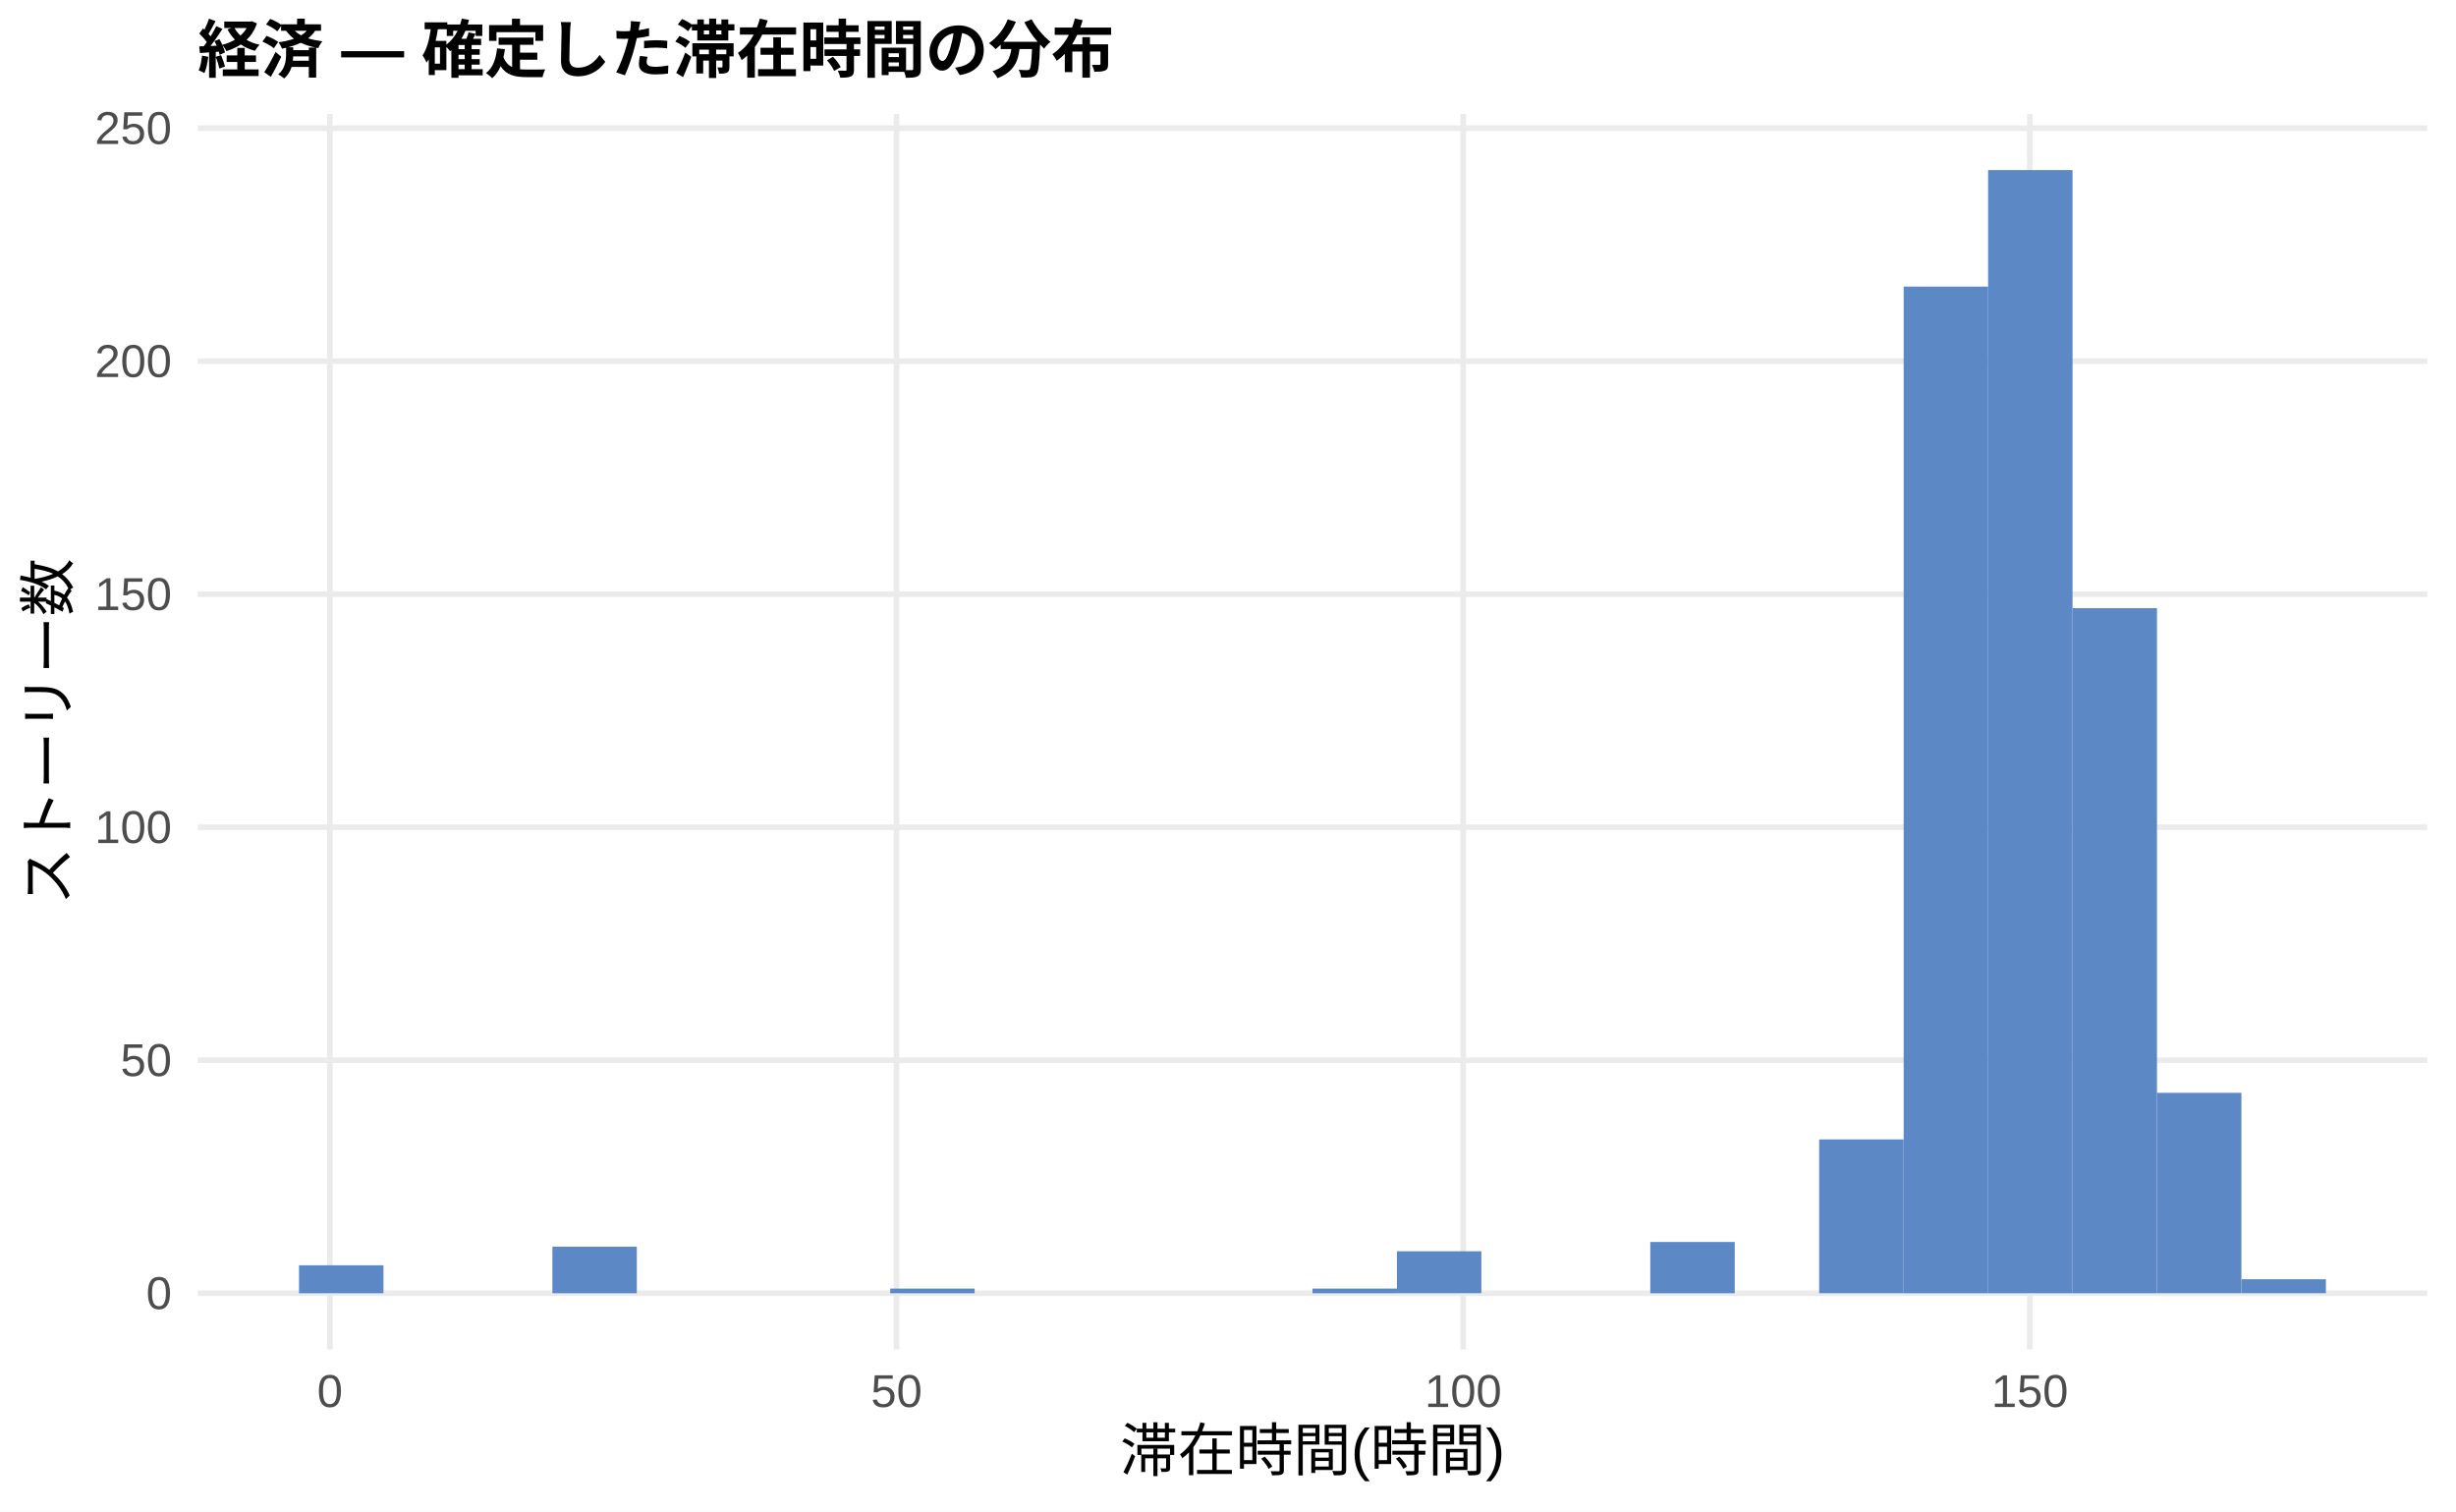
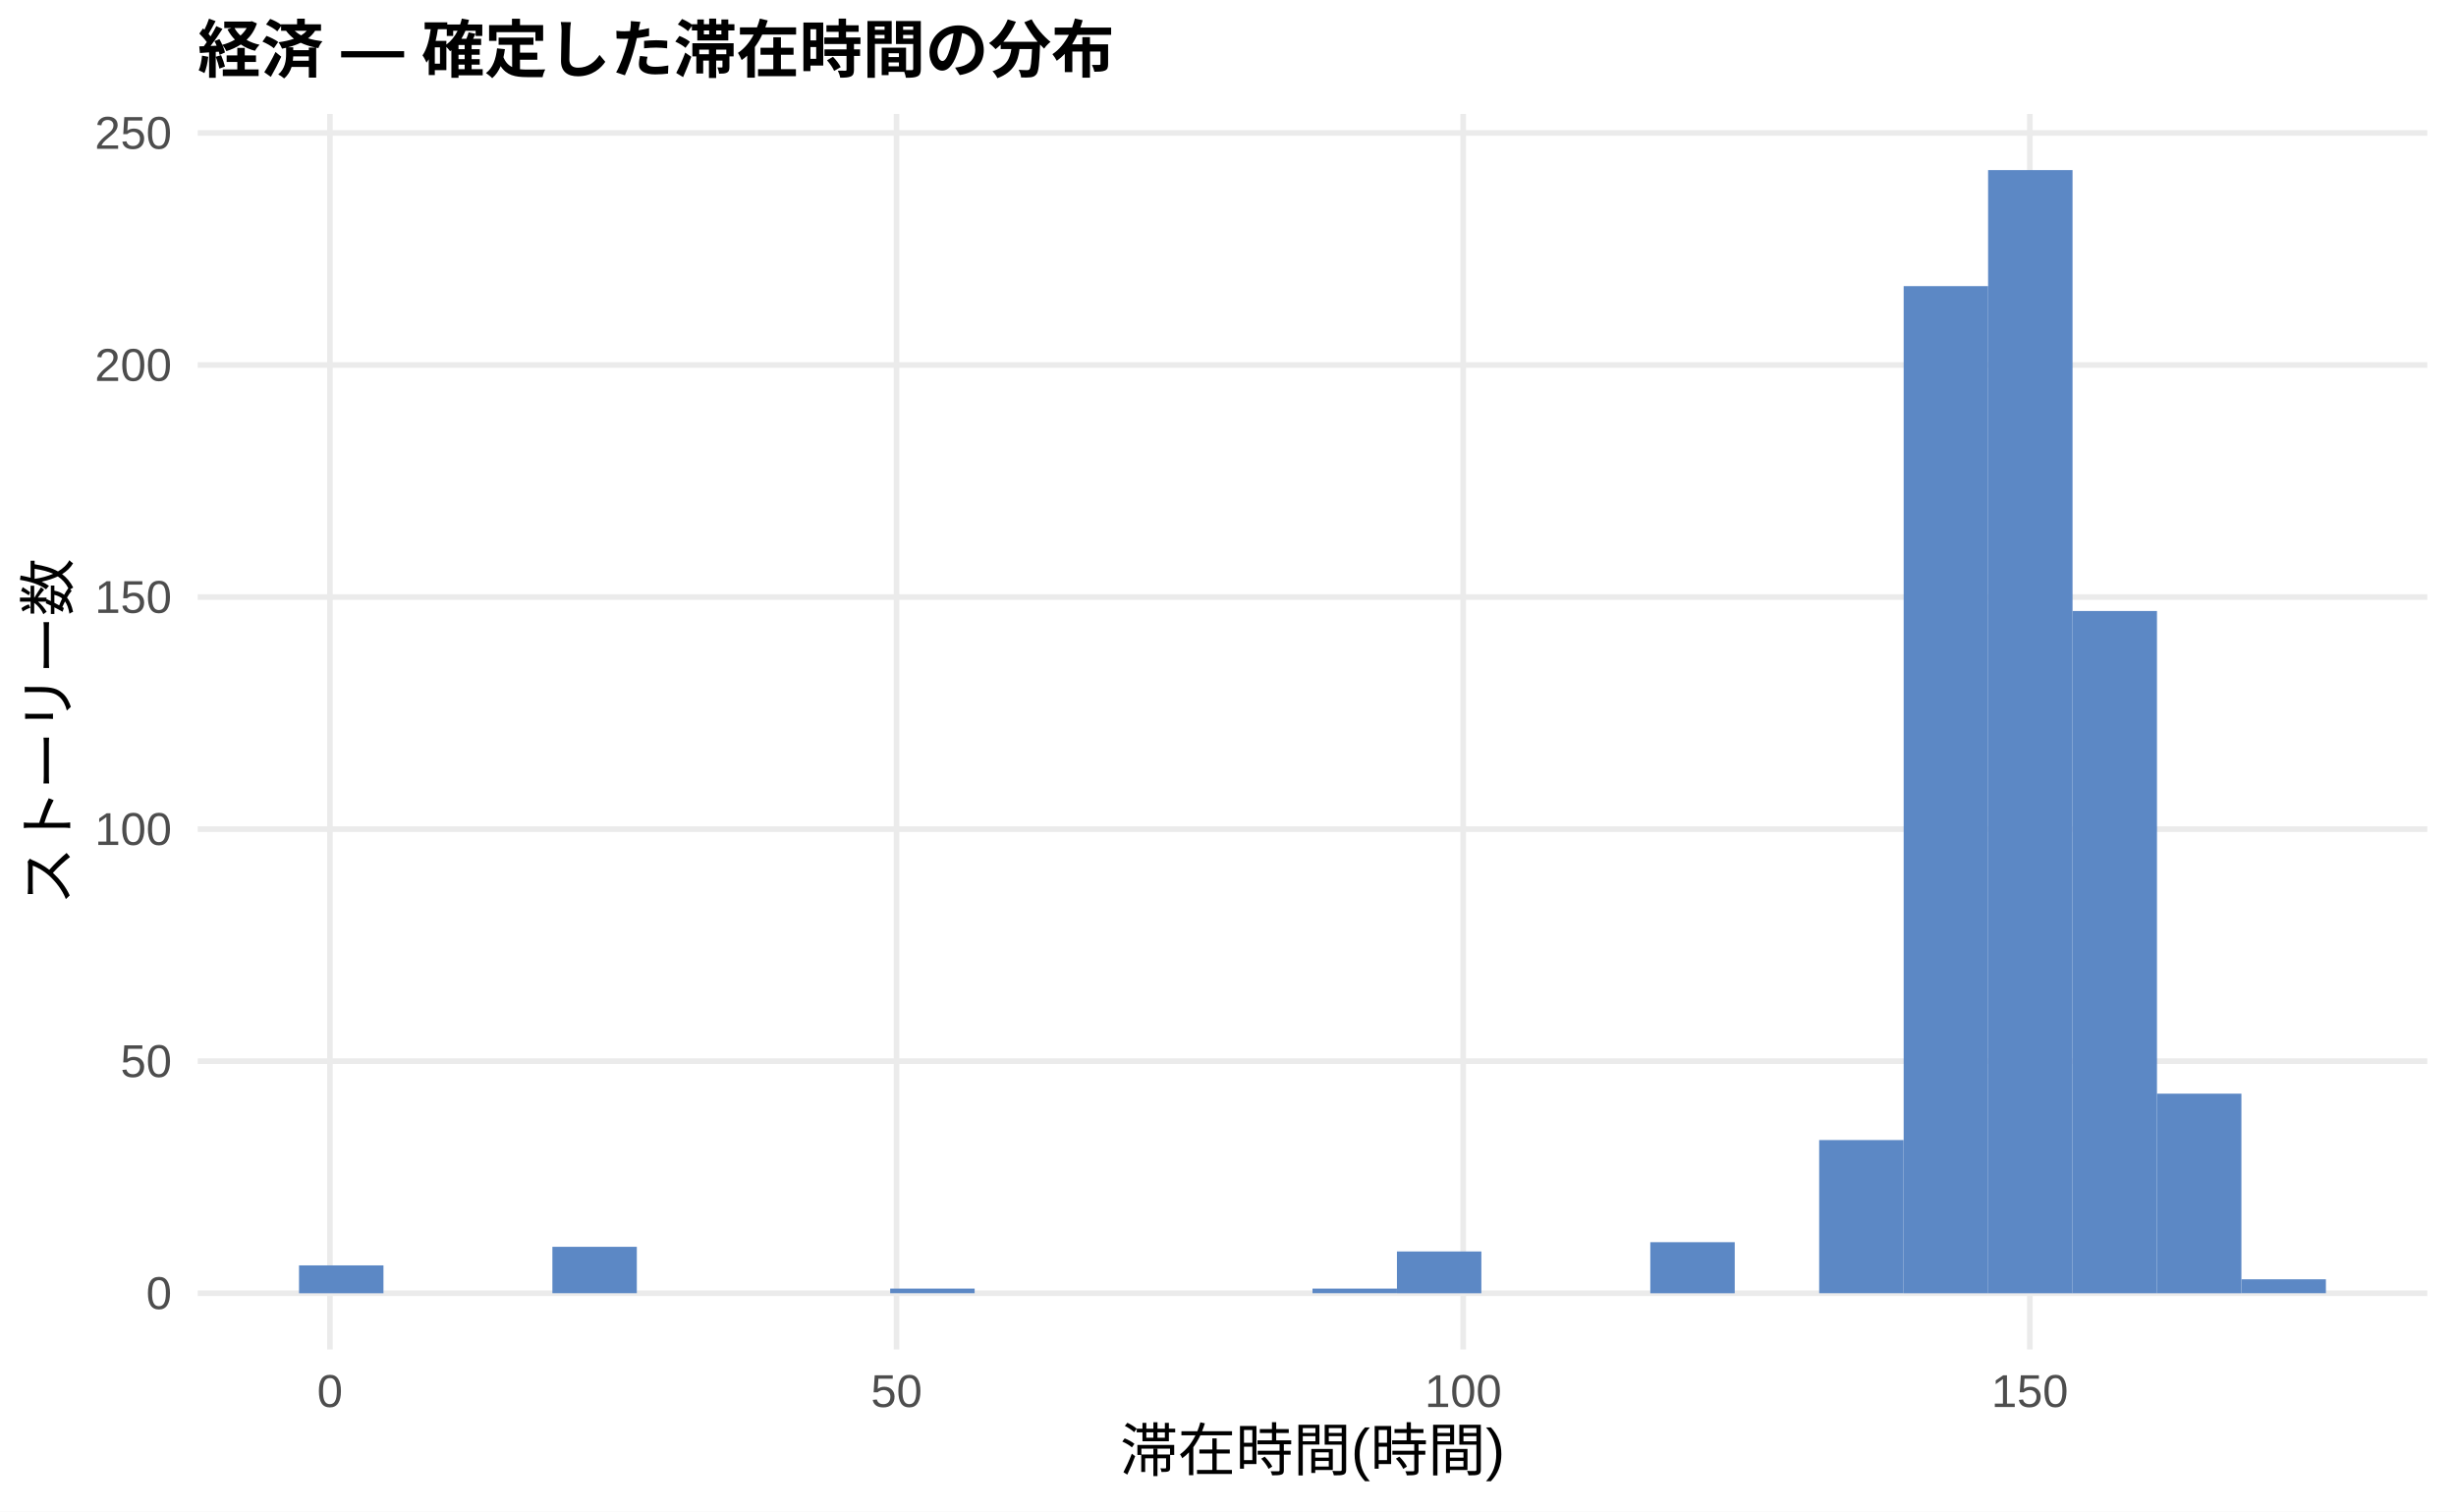
<svg xmlns="http://www.w3.org/2000/svg" width="468.00pt" height="288.00pt" viewBox="0 0 468.00 288.00">
  <g class="svglite">
    <defs>
      <style type="text/css">
    .svglite line, .svglite polyline, .svglite polygon, .svglite path, .svglite rect, .svglite circle {
      fill: none;
      stroke: #000000;
      stroke-linecap: round;
      stroke-linejoin: round;
      stroke-miterlimit: 10.00;
    }
    .svglite text {
      white-space: pre;
    }
    .svglite g.glyphgroup path {
      fill: inherit;
      stroke: none;
    }
  </style>
    </defs>
    <rect width="100%" height="100%" style="stroke: none; fill: #FFFFFF;" />
    <defs>
      <clipPath id="cpMC4wMHw0NjguMDB8MC4wMHwyODguMDA=">
        <rect x="0.00" y="0.00" width="468.00" height="288.00" />
      </clipPath>
    </defs>
    <g clip-path="url(#cpMC4wMHw0NjguMDB8MC4wMHwyODguMDA=)">
      <rect x="0.00" y="0.00" width="468.00" height="288.00" style="stroke-width: 1.07; stroke: none; fill: #FFFFFF;" />
    </g>
    <defs>
      <clipPath id="cpMzcuNjd8NDYyLjUyfDIxLjcxfDI1Ny4xMg==">
        <rect x="37.67" y="21.71" width="424.85" height="235.41" />
      </clipPath>
    </defs>
    <g clip-path="url(#cpMzcuNjd8NDYyLjUyfDIxLjcxfDI1Ny4xMg==)">
      <polyline points="37.67,246.42 462.52,246.42 " style="stroke-width: 1.07; stroke: #EBEBEB; stroke-linecap: butt;" />
-       <polyline points="37.67,202.02 462.52,202.02 " style="stroke-width: 1.07; stroke: #EBEBEB; stroke-linecap: butt;" />
-       <polyline points="37.67,157.62 462.52,157.62 " style="stroke-width: 1.07; stroke: #EBEBEB; stroke-linecap: butt;" />
-       <polyline points="37.67,113.22 462.52,113.22 " style="stroke-width: 1.07; stroke: #EBEBEB; stroke-linecap: butt;" />
-       <polyline points="37.67,68.82 462.52,68.82 " style="stroke-width: 1.07; stroke: #EBEBEB; stroke-linecap: butt;" />
-       <polyline points="37.67,24.42 462.52,24.42 " style="stroke-width: 1.07; stroke: #EBEBEB; stroke-linecap: butt;" />
+       <polyline points="37.67,202.20 462.52,202.20 " style="stroke-width: 1.07; stroke: #EBEBEB; stroke-linecap: butt;" />
+       <polyline points="37.67,157.98 462.52,157.98 " style="stroke-width: 1.07; stroke: #EBEBEB; stroke-linecap: butt;" />
+       <polyline points="37.67,113.77 462.52,113.77 " style="stroke-width: 1.07; stroke: #EBEBEB; stroke-linecap: butt;" />
+       <polyline points="37.67,69.55 462.52,69.55 " style="stroke-width: 1.07; stroke: #EBEBEB; stroke-linecap: butt;" />
+       <polyline points="37.67,25.33 462.52,25.33 " style="stroke-width: 1.07; stroke: #EBEBEB; stroke-linecap: butt;" />
      <polyline points="62.87,257.12 62.87,21.71 " style="stroke-width: 1.07; stroke: #EBEBEB; stroke-linecap: butt;" />
      <polyline points="170.84,257.12 170.84,21.71 " style="stroke-width: 1.07; stroke: #EBEBEB; stroke-linecap: butt;" />
      <polyline points="278.82,257.12 278.82,21.71 " style="stroke-width: 1.07; stroke: #EBEBEB; stroke-linecap: butt;" />
      <polyline points="386.79,257.12 386.79,21.71 " style="stroke-width: 1.07; stroke: #EBEBEB; stroke-linecap: butt;" />
-       <rect x="56.98" y="241.09" width="16.09" height="5.33" style="stroke-width: 1.07; stroke: none; stroke-linecap: butt; stroke-linejoin: miter; fill: #5C88C5;" />
+       <rect x="56.98" y="241.11" width="16.09" height="5.31" style="stroke-width: 1.07; stroke: none; stroke-linecap: butt; stroke-linejoin: miter; fill: #5C88C5;" />
      <rect x="73.08" y="246.42" width="16.09" height="0.00" style="stroke-width: 1.07; stroke: none; stroke-linecap: butt; stroke-linejoin: miter; fill: #5C88C5;" />
      <rect x="89.17" y="246.42" width="16.09" height="0.00" style="stroke-width: 1.07; stroke: none; stroke-linecap: butt; stroke-linejoin: miter; fill: #5C88C5;" />
-       <rect x="105.26" y="237.54" width="16.09" height="8.88" style="stroke-width: 1.07; stroke: none; stroke-linecap: butt; stroke-linejoin: miter; fill: #5C88C5;" />
+       <rect x="105.26" y="237.57" width="16.09" height="8.84" style="stroke-width: 1.07; stroke: none; stroke-linecap: butt; stroke-linejoin: miter; fill: #5C88C5;" />
      <rect x="121.35" y="246.42" width="16.09" height="0.00" style="stroke-width: 1.07; stroke: none; stroke-linecap: butt; stroke-linejoin: miter; fill: #5C88C5;" />
      <rect x="137.45" y="246.42" width="16.09" height="0.00" style="stroke-width: 1.07; stroke: none; stroke-linecap: butt; stroke-linejoin: miter; fill: #5C88C5;" />
      <rect x="153.54" y="246.42" width="16.09" height="0.00" style="stroke-width: 1.07; stroke: none; stroke-linecap: butt; stroke-linejoin: miter; fill: #5C88C5;" />
-       <rect x="169.63" y="245.53" width="16.09" height="0.89" style="stroke-width: 1.07; stroke: none; stroke-linecap: butt; stroke-linejoin: miter; fill: #5C88C5;" />
+       <rect x="169.63" y="245.53" width="16.09" height="0.88" style="stroke-width: 1.07; stroke: none; stroke-linecap: butt; stroke-linejoin: miter; fill: #5C88C5;" />
      <rect x="185.73" y="246.42" width="16.09" height="0.00" style="stroke-width: 1.07; stroke: none; stroke-linecap: butt; stroke-linejoin: miter; fill: #5C88C5;" />
      <rect x="201.82" y="246.42" width="16.09" height="0.00" style="stroke-width: 1.07; stroke: none; stroke-linecap: butt; stroke-linejoin: miter; fill: #5C88C5;" />
      <rect x="217.91" y="246.42" width="16.09" height="0.00" style="stroke-width: 1.07; stroke: none; stroke-linecap: butt; stroke-linejoin: miter; fill: #5C88C5;" />
      <rect x="234.00" y="246.42" width="16.09" height="0.00" style="stroke-width: 1.07; stroke: none; stroke-linecap: butt; stroke-linejoin: miter; fill: #5C88C5;" />
-       <rect x="250.10" y="245.53" width="16.09" height="0.89" style="stroke-width: 1.07; stroke: none; stroke-linecap: butt; stroke-linejoin: miter; fill: #5C88C5;" />
-       <rect x="266.19" y="238.42" width="16.09" height="7.99" style="stroke-width: 1.07; stroke: none; stroke-linecap: butt; stroke-linejoin: miter; fill: #5C88C5;" />
+       <rect x="250.10" y="245.53" width="16.09" height="0.88" style="stroke-width: 1.07; stroke: none; stroke-linecap: butt; stroke-linejoin: miter; fill: #5C88C5;" />
+       <rect x="266.19" y="238.46" width="16.09" height="7.96" style="stroke-width: 1.07; stroke: none; stroke-linecap: butt; stroke-linejoin: miter; fill: #5C88C5;" />
      <rect x="282.28" y="246.42" width="16.09" height="0.00" style="stroke-width: 1.07; stroke: none; stroke-linecap: butt; stroke-linejoin: miter; fill: #5C88C5;" />
      <rect x="298.37" y="246.42" width="16.09" height="0.00" style="stroke-width: 1.07; stroke: none; stroke-linecap: butt; stroke-linejoin: miter; fill: #5C88C5;" />
-       <rect x="314.47" y="236.65" width="16.09" height="9.77" style="stroke-width: 1.07; stroke: none; stroke-linecap: butt; stroke-linejoin: miter; fill: #5C88C5;" />
+       <rect x="314.47" y="236.69" width="16.09" height="9.73" style="stroke-width: 1.07; stroke: none; stroke-linecap: butt; stroke-linejoin: miter; fill: #5C88C5;" />
      <rect x="330.56" y="246.42" width="16.09" height="0.00" style="stroke-width: 1.07; stroke: none; stroke-linecap: butt; stroke-linejoin: miter; fill: #5C88C5;" />
-       <rect x="346.65" y="217.11" width="16.09" height="29.30" style="stroke-width: 1.07; stroke: none; stroke-linecap: butt; stroke-linejoin: miter; fill: #5C88C5;" />
-       <rect x="362.75" y="54.61" width="16.09" height="191.81" style="stroke-width: 1.07; stroke: none; stroke-linecap: butt; stroke-linejoin: miter; fill: #5C88C5;" />
+       <rect x="346.65" y="217.23" width="16.09" height="29.18" style="stroke-width: 1.07; stroke: none; stroke-linecap: butt; stroke-linejoin: miter; fill: #5C88C5;" />
+       <rect x="362.75" y="54.52" width="16.09" height="191.90" style="stroke-width: 1.07; stroke: none; stroke-linecap: butt; stroke-linejoin: miter; fill: #5C88C5;" />
      <rect x="378.84" y="32.41" width="16.09" height="214.01" style="stroke-width: 1.07; stroke: none; stroke-linecap: butt; stroke-linejoin: miter; fill: #5C88C5;" />
-       <rect x="394.93" y="115.88" width="16.09" height="130.54" style="stroke-width: 1.07; stroke: none; stroke-linecap: butt; stroke-linejoin: miter; fill: #5C88C5;" />
-       <rect x="411.02" y="208.23" width="16.09" height="38.18" style="stroke-width: 1.07; stroke: none; stroke-linecap: butt; stroke-linejoin: miter; fill: #5C88C5;" />
-       <rect x="427.12" y="243.75" width="16.09" height="2.66" style="stroke-width: 1.07; stroke: none; stroke-linecap: butt; stroke-linejoin: miter; fill: #5C88C5;" />
+       <rect x="394.93" y="116.42" width="16.09" height="130.00" style="stroke-width: 1.07; stroke: none; stroke-linecap: butt; stroke-linejoin: miter; fill: #5C88C5;" />
+       <rect x="411.02" y="208.39" width="16.09" height="38.03" style="stroke-width: 1.07; stroke: none; stroke-linecap: butt; stroke-linejoin: miter; fill: #5C88C5;" />
+       <rect x="427.12" y="243.76" width="16.09" height="2.65" style="stroke-width: 1.07; stroke: none; stroke-linecap: butt; stroke-linejoin: miter; fill: #5C88C5;" />
    </g>
    <g clip-path="url(#cpMC4wMHw0NjguMDB8MC4wMHwyODguMDA=)">
      <text x="32.74" y="249.44" text-anchor="end" style="font-size: 8.80px;fill: #4D4D4D; font-family: &quot;Liberation Sans&quot;;" textLength="4.89px" lengthAdjust="spacingAndGlyphs">0</text>
-       <text x="32.74" y="205.04" text-anchor="end" style="font-size: 8.80px;fill: #4D4D4D; font-family: &quot;Liberation Sans&quot;;" textLength="9.78px" lengthAdjust="spacingAndGlyphs">50</text>
-       <text x="32.74" y="160.64" text-anchor="end" style="font-size: 8.80px;fill: #4D4D4D; font-family: &quot;Liberation Sans&quot;;" textLength="14.67px" lengthAdjust="spacingAndGlyphs">100</text>
-       <text x="32.74" y="116.24" text-anchor="end" style="font-size: 8.80px;fill: #4D4D4D; font-family: &quot;Liberation Sans&quot;;" textLength="14.67px" lengthAdjust="spacingAndGlyphs">150</text>
-       <text x="32.74" y="71.84" text-anchor="end" style="font-size: 8.80px;fill: #4D4D4D; font-family: &quot;Liberation Sans&quot;;" textLength="14.67px" lengthAdjust="spacingAndGlyphs">200</text>
-       <text x="32.74" y="27.44" text-anchor="end" style="font-size: 8.80px;fill: #4D4D4D; font-family: &quot;Liberation Sans&quot;;" textLength="14.67px" lengthAdjust="spacingAndGlyphs">250</text>
+       <text x="32.74" y="205.23" text-anchor="end" style="font-size: 8.80px;fill: #4D4D4D; font-family: &quot;Liberation Sans&quot;;" textLength="9.78px" lengthAdjust="spacingAndGlyphs">50</text>
+       <text x="32.74" y="161.01" text-anchor="end" style="font-size: 8.80px;fill: #4D4D4D; font-family: &quot;Liberation Sans&quot;;" textLength="14.67px" lengthAdjust="spacingAndGlyphs">100</text>
+       <text x="32.74" y="116.79" text-anchor="end" style="font-size: 8.80px;fill: #4D4D4D; font-family: &quot;Liberation Sans&quot;;" textLength="14.67px" lengthAdjust="spacingAndGlyphs">150</text>
+       <text x="32.74" y="72.58" text-anchor="end" style="font-size: 8.80px;fill: #4D4D4D; font-family: &quot;Liberation Sans&quot;;" textLength="14.67px" lengthAdjust="spacingAndGlyphs">200</text>
+       <text x="32.74" y="28.36" text-anchor="end" style="font-size: 8.80px;fill: #4D4D4D; font-family: &quot;Liberation Sans&quot;;" textLength="14.67px" lengthAdjust="spacingAndGlyphs">250</text>
      <text x="62.87" y="268.10" text-anchor="middle" style="font-size: 8.80px;fill: #4D4D4D; font-family: &quot;Liberation Sans&quot;;" textLength="4.89px" lengthAdjust="spacingAndGlyphs">0</text>
      <text x="170.84" y="268.10" text-anchor="middle" style="font-size: 8.80px;fill: #4D4D4D; font-family: &quot;Liberation Sans&quot;;" textLength="9.78px" lengthAdjust="spacingAndGlyphs">50</text>
      <text x="278.82" y="268.10" text-anchor="middle" style="font-size: 8.80px;fill: #4D4D4D; font-family: &quot;Liberation Sans&quot;;" textLength="14.67px" lengthAdjust="spacingAndGlyphs">100</text>
      <text x="386.79" y="268.10" text-anchor="middle" style="font-size: 8.80px;fill: #4D4D4D; font-family: &quot;Liberation Sans&quot;;" textLength="14.67px" lengthAdjust="spacingAndGlyphs">150</text>
      <text x="250.10" y="280.24" text-anchor="middle" style="font-size: 11.00px; font-family: &quot;Liberation Sans&quot;;" textLength="73.31px" lengthAdjust="spacingAndGlyphs">滞在時間(時間)</text>
      <text transform="translate(13.05,139.41) rotate(-90)" text-anchor="middle" style="font-size: 11.00px; font-family: &quot;Liberation Sans&quot;;" textLength="66.00px" lengthAdjust="spacingAndGlyphs">ストーリー数</text>
      <text x="37.67" y="13.74" style="font-size: 12.00px; font-weight: bold; font-family: &quot;Liberation Sans&quot;;" textLength="174.66px" lengthAdjust="spacingAndGlyphs">経済 — 確定した滞在時間の分布</text>
    </g>
  </g>
</svg>
